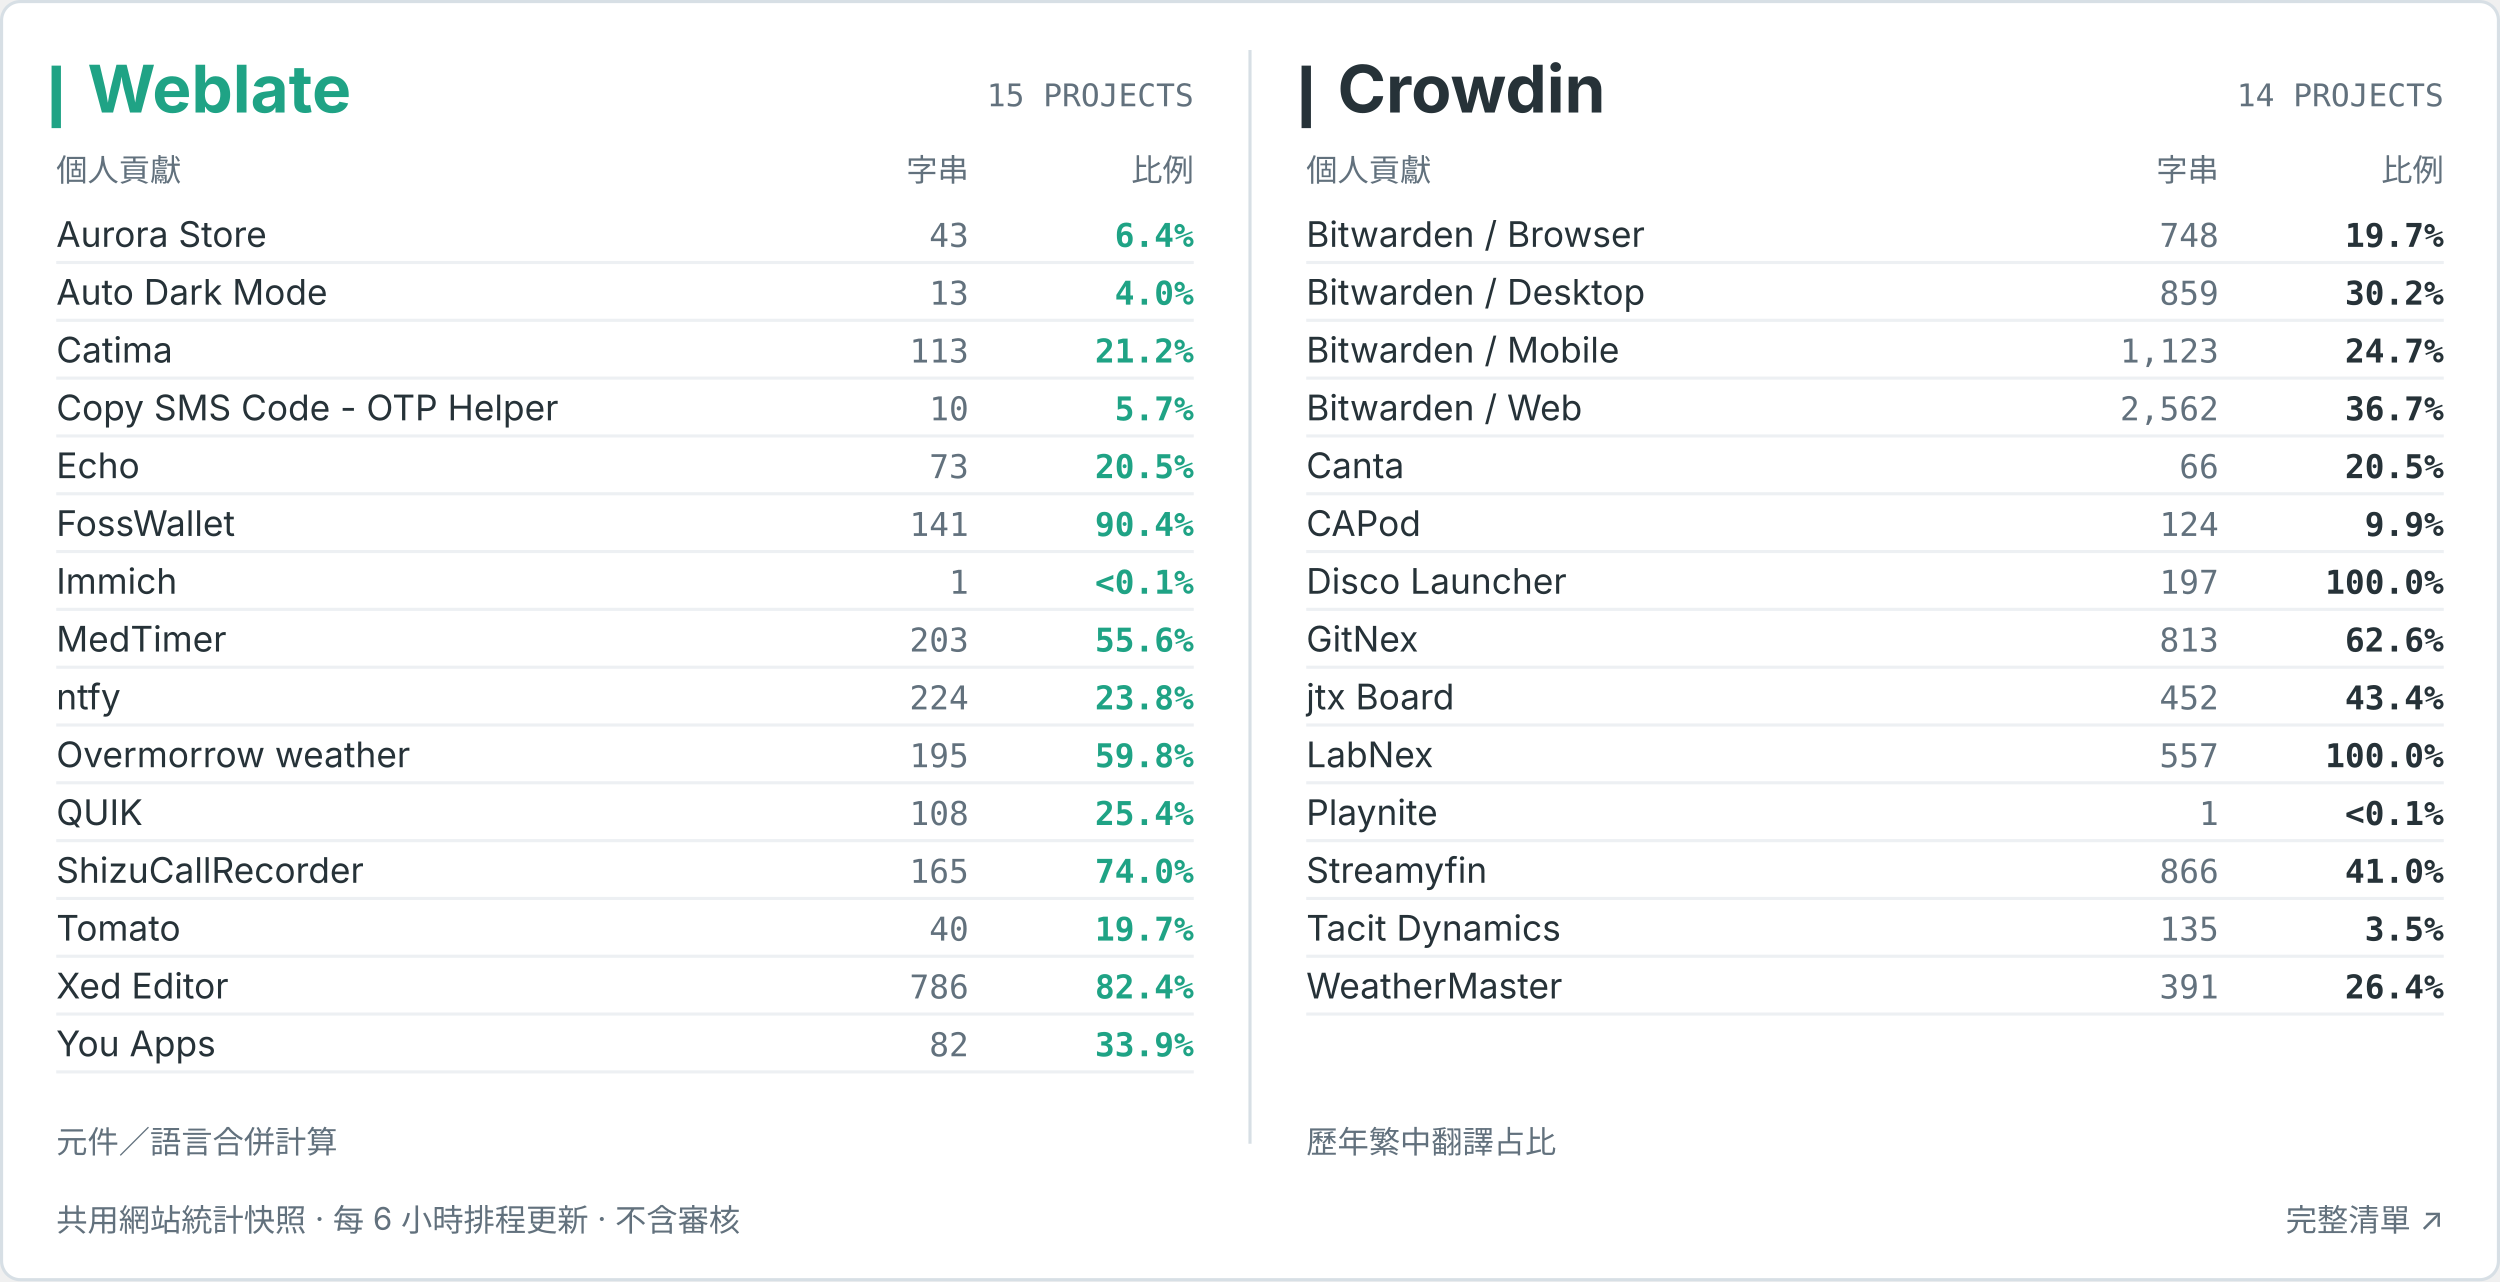
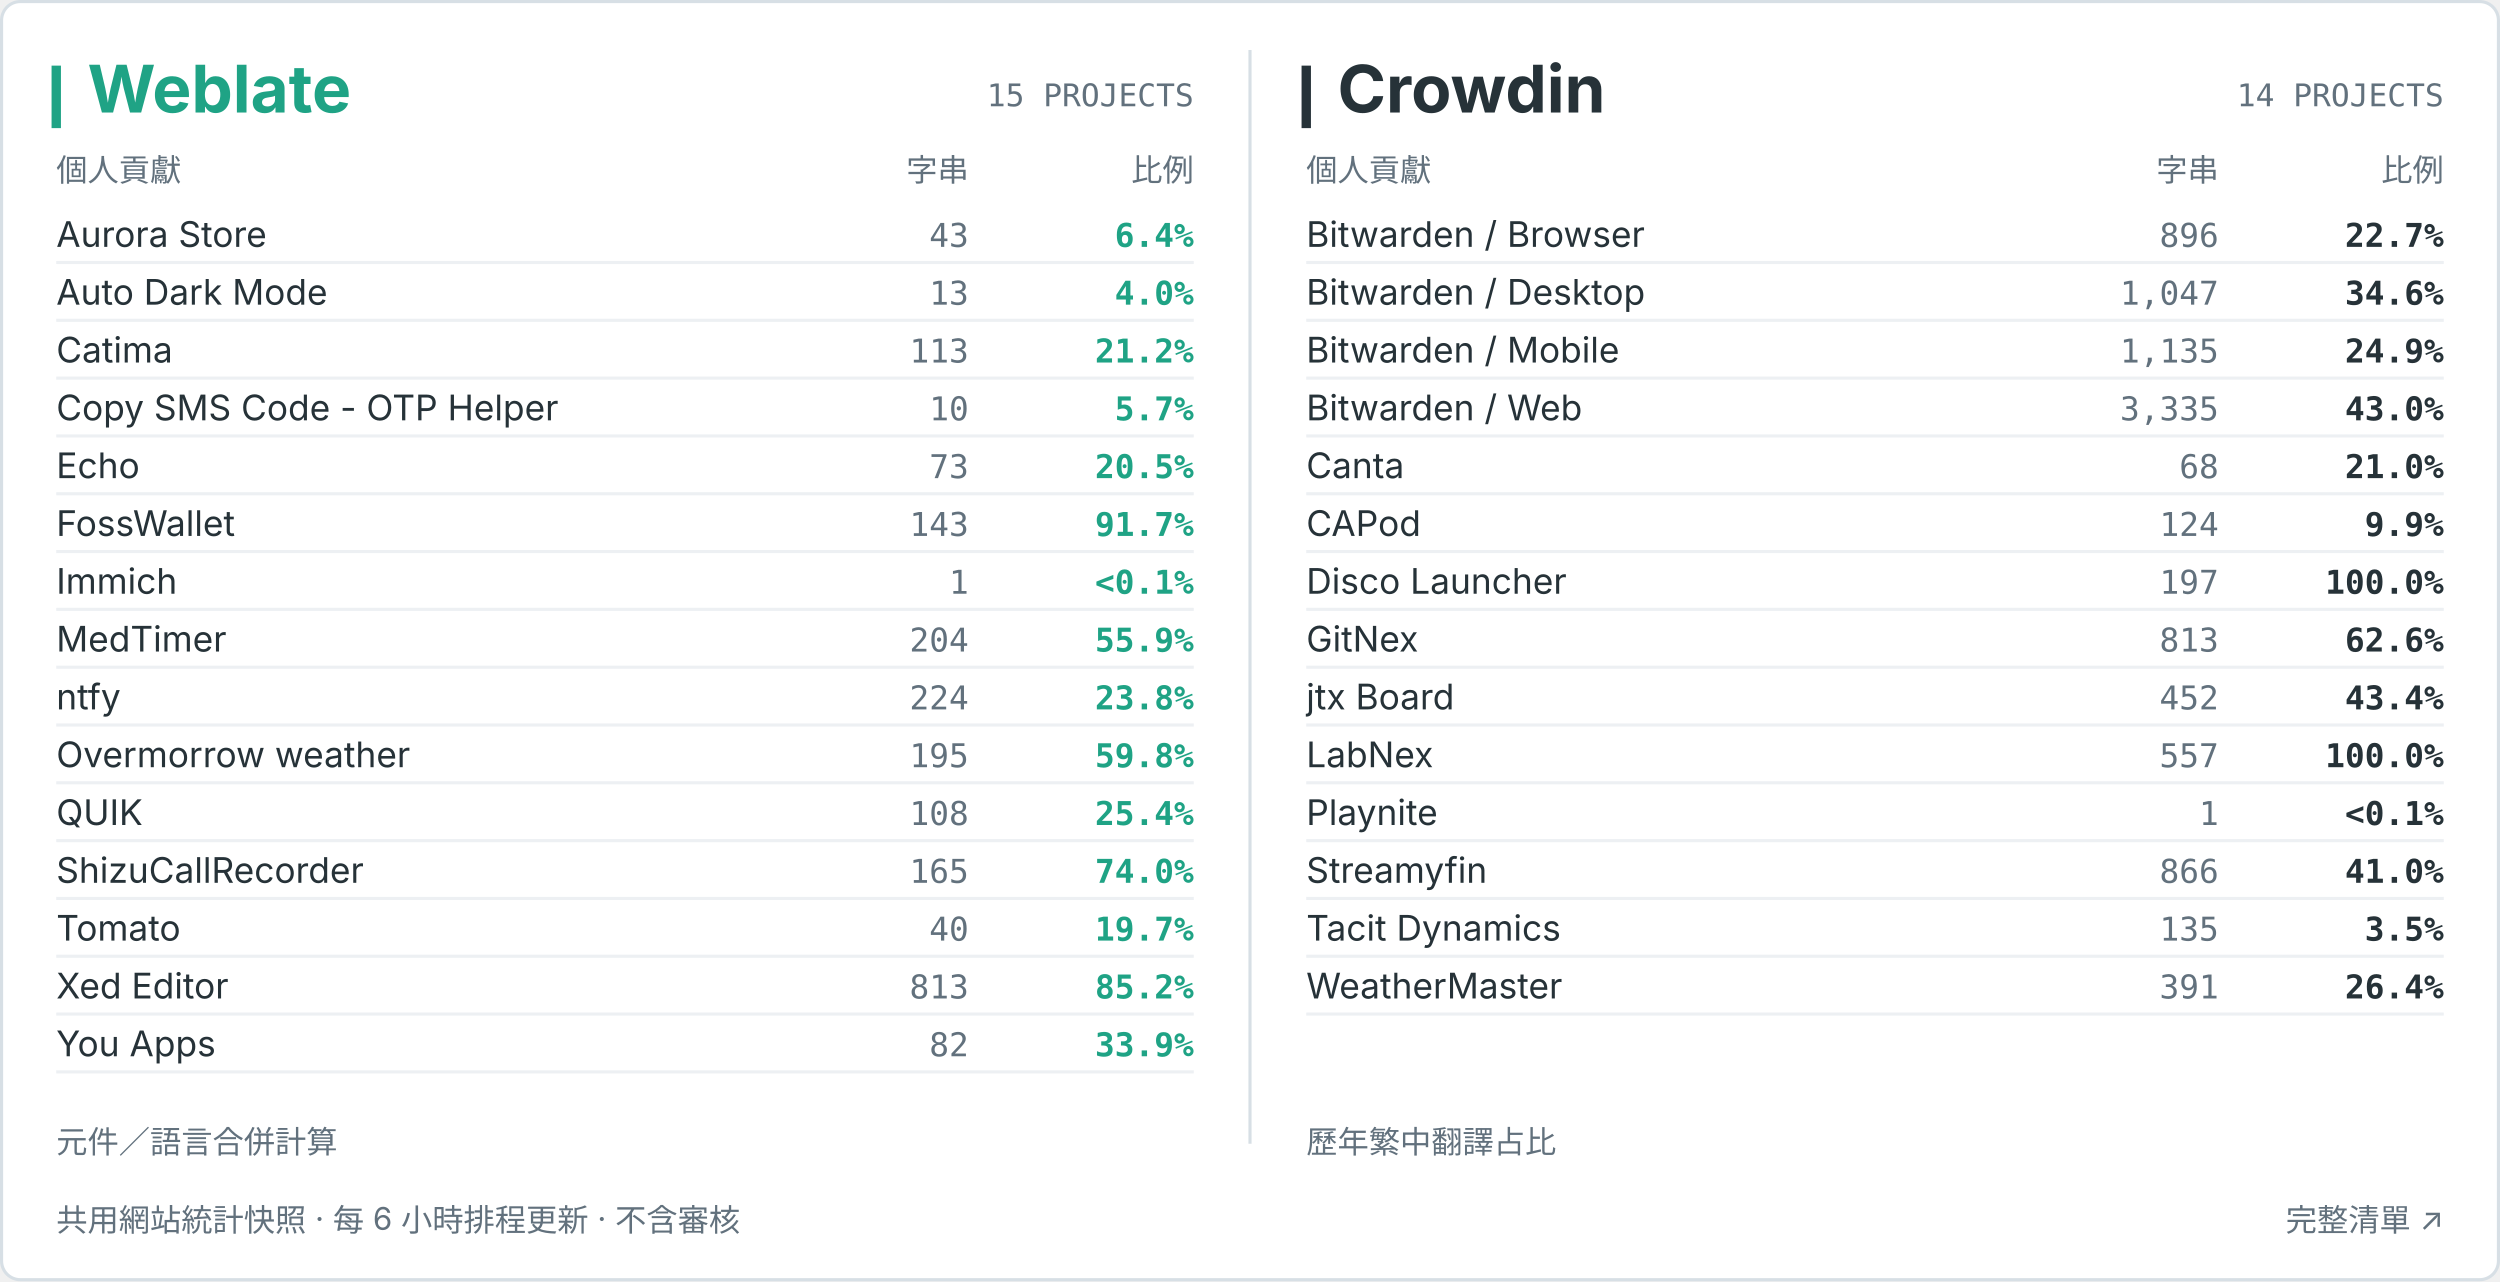
<svg xmlns="http://www.w3.org/2000/svg" width="800" height="410" viewBox="0 0 800 410" role="img" aria-labelledby="title desc">
  <rect x=".5" y=".5" width="799" height="409" rx="6" fill="#ffffff" stroke="#d7dfe5" />
  <path d="M400 16V366" stroke="#d7dfe5" />
  <path d="M18 21v20" stroke="#1fa385" stroke-width="3" />
  <text x="28" y="36" fill="#1fa385" font-size="21" font-weight="700" text-anchor="start" font-family="Inter,Arial,Noto Sans TC,sans-serif">Weblate</text>
  <text x="382" y="34" fill="#62717d" font-size="10" font-weight="400" text-anchor="end" font-family="ui-monospace,Consolas,monospace">15 PROJECTS</text>
  <text x="18" y="58" fill="#62717d" font-size="10" font-weight="400" text-anchor="start" font-family="Inter,Arial,Noto Sans TC,sans-serif">個人貢獻</text>
  <text x="310" y="58" fill="#62717d" font-size="10" font-weight="400" text-anchor="end" font-family="Inter,Arial,Noto Sans TC,sans-serif">字串</text>
  <text x="382" y="58" fill="#62717d" font-size="10" font-weight="400" text-anchor="end" font-family="Inter,Arial,Noto Sans TC,sans-serif">比例</text>
  <path d="M18 84.0h364" stroke="#d7dfe5" stroke-opacity=".45" />
  <text x="18" y="79.0" fill="#263238" font-size="11.3" font-weight="400" text-anchor="start" font-family="Inter,Arial,Noto Sans TC,sans-serif">Aurora Store</text>
  <text x="310" y="79.0" fill="#62717d" font-size="10.5" font-weight="400" text-anchor="end" font-family="ui-monospace,Consolas,monospace">43</text>
  <text x="382" y="79.0" fill="#1fa385" font-size="10.5" font-weight="600" text-anchor="end" font-family="ui-monospace,Consolas,monospace">6.4%</text>
  <path d="M18 102.5h364" stroke="#d7dfe5" stroke-opacity=".45" />
  <text x="18" y="97.5" fill="#263238" font-size="11.3" font-weight="400" text-anchor="start" font-family="Inter,Arial,Noto Sans TC,sans-serif">Auto Dark Mode</text>
  <text x="310" y="97.5" fill="#62717d" font-size="10.5" font-weight="400" text-anchor="end" font-family="ui-monospace,Consolas,monospace">13</text>
  <text x="382" y="97.5" fill="#1fa385" font-size="10.5" font-weight="600" text-anchor="end" font-family="ui-monospace,Consolas,monospace">4.0%</text>
  <path d="M18 121.0h364" stroke="#d7dfe5" stroke-opacity=".45" />
  <text x="18" y="116.0" fill="#263238" font-size="11.3" font-weight="400" text-anchor="start" font-family="Inter,Arial,Noto Sans TC,sans-serif">Catima</text>
  <text x="310" y="116.0" fill="#62717d" font-size="10.5" font-weight="400" text-anchor="end" font-family="ui-monospace,Consolas,monospace">113</text>
  <text x="382" y="116.0" fill="#1fa385" font-size="10.5" font-weight="600" text-anchor="end" font-family="ui-monospace,Consolas,monospace">21.2%</text>
  <path d="M18 139.5h364" stroke="#d7dfe5" stroke-opacity=".45" />
  <text x="18" y="134.5" fill="#263238" font-size="11.3" font-weight="400" text-anchor="start" font-family="Inter,Arial,Noto Sans TC,sans-serif">Copy SMS Code - OTP Helper</text>
  <text x="310" y="134.5" fill="#62717d" font-size="10.5" font-weight="400" text-anchor="end" font-family="ui-monospace,Consolas,monospace">10</text>
  <text x="382" y="134.5" fill="#1fa385" font-size="10.5" font-weight="600" text-anchor="end" font-family="ui-monospace,Consolas,monospace">5.7%</text>
  <path d="M18 158.0h364" stroke="#d7dfe5" stroke-opacity=".45" />
  <text x="18" y="153.0" fill="#263238" font-size="11.3" font-weight="400" text-anchor="start" font-family="Inter,Arial,Noto Sans TC,sans-serif">Echo</text>
  <text x="310" y="153.0" fill="#62717d" font-size="10.5" font-weight="400" text-anchor="end" font-family="ui-monospace,Consolas,monospace">73</text>
  <text x="382" y="153.0" fill="#1fa385" font-size="10.5" font-weight="600" text-anchor="end" font-family="ui-monospace,Consolas,monospace">20.5%</text>
  <path d="M18 176.5h364" stroke="#d7dfe5" stroke-opacity=".45" />
  <text x="18" y="171.5" fill="#263238" font-size="11.3" font-weight="400" text-anchor="start" font-family="Inter,Arial,Noto Sans TC,sans-serif">FossWallet</text>
-   <text x="310" y="171.5" fill="#62717d" font-size="10.5" font-weight="400" text-anchor="end" font-family="ui-monospace,Consolas,monospace">141</text>
-   <text x="382" y="171.5" fill="#1fa385" font-size="10.5" font-weight="600" text-anchor="end" font-family="ui-monospace,Consolas,monospace">90.4%</text>
+   <text x="310" y="171.5" fill="#62717d" font-size="10.5" font-weight="400" text-anchor="end" font-family="ui-monospace,Consolas,monospace">143</text>
+   <text x="382" y="171.5" fill="#1fa385" font-size="10.5" font-weight="600" text-anchor="end" font-family="ui-monospace,Consolas,monospace">91.7%</text>
  <path d="M18 195.0h364" stroke="#d7dfe5" stroke-opacity=".45" />
  <text x="18" y="190.0" fill="#263238" font-size="11.3" font-weight="400" text-anchor="start" font-family="Inter,Arial,Noto Sans TC,sans-serif">Immich</text>
  <text x="310" y="190.0" fill="#62717d" font-size="10.5" font-weight="400" text-anchor="end" font-family="ui-monospace,Consolas,monospace">1</text>
  <text x="382" y="190.0" fill="#1fa385" font-size="10.5" font-weight="600" text-anchor="end" font-family="ui-monospace,Consolas,monospace">&lt;0.1%</text>
  <path d="M18 213.5h364" stroke="#d7dfe5" stroke-opacity=".45" />
  <text x="18" y="208.5" fill="#263238" font-size="11.3" font-weight="400" text-anchor="start" font-family="Inter,Arial,Noto Sans TC,sans-serif">MedTimer</text>
-   <text x="310" y="208.5" fill="#62717d" font-size="10.5" font-weight="400" text-anchor="end" font-family="ui-monospace,Consolas,monospace">203</text>
-   <text x="382" y="208.5" fill="#1fa385" font-size="10.5" font-weight="600" text-anchor="end" font-family="ui-monospace,Consolas,monospace">55.6%</text>
+   <text x="310" y="208.5" fill="#62717d" font-size="10.5" font-weight="400" text-anchor="end" font-family="ui-monospace,Consolas,monospace">204</text>
+   <text x="382" y="208.5" fill="#1fa385" font-size="10.5" font-weight="600" text-anchor="end" font-family="ui-monospace,Consolas,monospace">55.9%</text>
  <path d="M18 232.0h364" stroke="#d7dfe5" stroke-opacity=".45" />
  <text x="18" y="227.0" fill="#263238" font-size="11.3" font-weight="400" text-anchor="start" font-family="Inter,Arial,Noto Sans TC,sans-serif">ntfy</text>
  <text x="310" y="227.0" fill="#62717d" font-size="10.5" font-weight="400" text-anchor="end" font-family="ui-monospace,Consolas,monospace">224</text>
  <text x="382" y="227.0" fill="#1fa385" font-size="10.5" font-weight="600" text-anchor="end" font-family="ui-monospace,Consolas,monospace">23.8%</text>
  <path d="M18 250.5h364" stroke="#d7dfe5" stroke-opacity=".45" />
  <text x="18" y="245.5" fill="#263238" font-size="11.3" font-weight="400" text-anchor="start" font-family="Inter,Arial,Noto Sans TC,sans-serif">Overmorrow weather</text>
  <text x="310" y="245.5" fill="#62717d" font-size="10.5" font-weight="400" text-anchor="end" font-family="ui-monospace,Consolas,monospace">195</text>
  <text x="382" y="245.5" fill="#1fa385" font-size="10.5" font-weight="600" text-anchor="end" font-family="ui-monospace,Consolas,monospace">59.8%</text>
  <path d="M18 269.0h364" stroke="#d7dfe5" stroke-opacity=".45" />
  <text x="18" y="264.0" fill="#263238" font-size="11.3" font-weight="400" text-anchor="start" font-family="Inter,Arial,Noto Sans TC,sans-serif">QUIK</text>
  <text x="310" y="264.0" fill="#62717d" font-size="10.5" font-weight="400" text-anchor="end" font-family="ui-monospace,Consolas,monospace">108</text>
  <text x="382" y="264.0" fill="#1fa385" font-size="10.5" font-weight="600" text-anchor="end" font-family="ui-monospace,Consolas,monospace">25.4%</text>
  <path d="M18 287.5h364" stroke="#d7dfe5" stroke-opacity=".45" />
  <text x="18" y="282.5" fill="#263238" font-size="11.3" font-weight="400" text-anchor="start" font-family="Inter,Arial,Noto Sans TC,sans-serif">ShizuCallRecorder</text>
  <text x="310" y="282.5" fill="#62717d" font-size="10.5" font-weight="400" text-anchor="end" font-family="ui-monospace,Consolas,monospace">165</text>
  <text x="382" y="282.5" fill="#1fa385" font-size="10.5" font-weight="600" text-anchor="end" font-family="ui-monospace,Consolas,monospace">74.0%</text>
  <path d="M18 306.0h364" stroke="#d7dfe5" stroke-opacity=".45" />
  <text x="18" y="301.0" fill="#263238" font-size="11.3" font-weight="400" text-anchor="start" font-family="Inter,Arial,Noto Sans TC,sans-serif">Tomato</text>
  <text x="310" y="301.0" fill="#62717d" font-size="10.5" font-weight="400" text-anchor="end" font-family="ui-monospace,Consolas,monospace">40</text>
  <text x="382" y="301.0" fill="#1fa385" font-size="10.5" font-weight="600" text-anchor="end" font-family="ui-monospace,Consolas,monospace">19.7%</text>
  <path d="M18 324.5h364" stroke="#d7dfe5" stroke-opacity=".45" />
  <text x="18" y="319.5" fill="#263238" font-size="11.3" font-weight="400" text-anchor="start" font-family="Inter,Arial,Noto Sans TC,sans-serif">Xed Editor</text>
-   <text x="310" y="319.5" fill="#62717d" font-size="10.5" font-weight="400" text-anchor="end" font-family="ui-monospace,Consolas,monospace">786</text>
-   <text x="382" y="319.5" fill="#1fa385" font-size="10.5" font-weight="600" text-anchor="end" font-family="ui-monospace,Consolas,monospace">82.4%</text>
+   <text x="310" y="319.5" fill="#62717d" font-size="10.5" font-weight="400" text-anchor="end" font-family="ui-monospace,Consolas,monospace">813</text>
+   <text x="382" y="319.5" fill="#1fa385" font-size="10.5" font-weight="600" text-anchor="end" font-family="ui-monospace,Consolas,monospace">85.2%</text>
  <path d="M18 343.0h364" stroke="#d7dfe5" stroke-opacity=".45" />
  <text x="18" y="338.0" fill="#263238" font-size="11.3" font-weight="400" text-anchor="start" font-family="Inter,Arial,Noto Sans TC,sans-serif">You Apps</text>
  <text x="310" y="338.0" fill="#62717d" font-size="10.5" font-weight="400" text-anchor="end" font-family="ui-monospace,Consolas,monospace">82</text>
  <text x="382" y="338.0" fill="#1fa385" font-size="10.5" font-weight="600" text-anchor="end" font-family="ui-monospace,Consolas,monospace">33.9%</text>
  <text x="18" y="369" fill="#62717d" font-size="10" font-weight="400" text-anchor="start" font-family="Inter,Arial,Noto Sans TC,sans-serif">元件／語言合併計算</text>
  <path d="M418 21v20" stroke="#263238" stroke-width="3" />
  <text x="428" y="36" fill="#263238" font-size="21" font-weight="700" text-anchor="start" font-family="Inter,Arial,Noto Sans TC,sans-serif">Crowdin</text>
  <text x="782" y="34" fill="#62717d" font-size="10" font-weight="400" text-anchor="end" font-family="ui-monospace,Consolas,monospace">14 PROJECTS</text>
  <text x="418" y="58" fill="#62717d" font-size="10" font-weight="400" text-anchor="start" font-family="Inter,Arial,Noto Sans TC,sans-serif">個人貢獻</text>
  <text x="710" y="58" fill="#62717d" font-size="10" font-weight="400" text-anchor="end" font-family="Inter,Arial,Noto Sans TC,sans-serif">字串</text>
  <text x="782" y="58" fill="#62717d" font-size="10" font-weight="400" text-anchor="end" font-family="Inter,Arial,Noto Sans TC,sans-serif">比例</text>
  <path d="M418 84.0h364" stroke="#d7dfe5" stroke-opacity=".45" />
  <text x="418" y="79.0" fill="#263238" font-size="11.3" font-weight="400" text-anchor="start" font-family="Inter,Arial,Noto Sans TC,sans-serif">Bitwarden / Browser</text>
-   <text x="710" y="79.0" fill="#62717d" font-size="10.5" font-weight="400" text-anchor="end" font-family="ui-monospace,Consolas,monospace">748</text>
-   <text x="782" y="79.0" fill="#263238" font-size="10.5" font-weight="600" text-anchor="end" font-family="ui-monospace,Consolas,monospace">19.7%</text>
+   <text x="710" y="79.0" fill="#62717d" font-size="10.5" font-weight="400" text-anchor="end" font-family="ui-monospace,Consolas,monospace">896</text>
+   <text x="782" y="79.0" fill="#263238" font-size="10.5" font-weight="600" text-anchor="end" font-family="ui-monospace,Consolas,monospace">22.7%</text>
  <path d="M418 102.5h364" stroke="#d7dfe5" stroke-opacity=".45" />
  <text x="418" y="97.5" fill="#263238" font-size="11.3" font-weight="400" text-anchor="start" font-family="Inter,Arial,Noto Sans TC,sans-serif">Bitwarden / Desktop</text>
-   <text x="710" y="97.5" fill="#62717d" font-size="10.5" font-weight="400" text-anchor="end" font-family="ui-monospace,Consolas,monospace">859</text>
-   <text x="782" y="97.5" fill="#263238" font-size="10.5" font-weight="600" text-anchor="end" font-family="ui-monospace,Consolas,monospace">30.2%</text>
+   <text x="710" y="97.5" fill="#62717d" font-size="10.5" font-weight="400" text-anchor="end" font-family="ui-monospace,Consolas,monospace">1,047</text>
+   <text x="782" y="97.5" fill="#263238" font-size="10.5" font-weight="600" text-anchor="end" font-family="ui-monospace,Consolas,monospace">34.6%</text>
  <path d="M418 121.0h364" stroke="#d7dfe5" stroke-opacity=".45" />
  <text x="418" y="116.0" fill="#263238" font-size="11.3" font-weight="400" text-anchor="start" font-family="Inter,Arial,Noto Sans TC,sans-serif">Bitwarden / Mobile</text>
-   <text x="710" y="116.0" fill="#62717d" font-size="10.5" font-weight="400" text-anchor="end" font-family="ui-monospace,Consolas,monospace">1,123</text>
-   <text x="782" y="116.0" fill="#263238" font-size="10.5" font-weight="600" text-anchor="end" font-family="ui-monospace,Consolas,monospace">24.7%</text>
+   <text x="710" y="116.0" fill="#62717d" font-size="10.5" font-weight="400" text-anchor="end" font-family="ui-monospace,Consolas,monospace">1,135</text>
+   <text x="782" y="116.0" fill="#263238" font-size="10.5" font-weight="600" text-anchor="end" font-family="ui-monospace,Consolas,monospace">24.9%</text>
  <path d="M418 139.5h364" stroke="#d7dfe5" stroke-opacity=".45" />
  <text x="418" y="134.5" fill="#263238" font-size="11.3" font-weight="400" text-anchor="start" font-family="Inter,Arial,Noto Sans TC,sans-serif">Bitwarden / Web</text>
-   <text x="710" y="134.5" fill="#62717d" font-size="10.5" font-weight="400" text-anchor="end" font-family="ui-monospace,Consolas,monospace">2,562</text>
-   <text x="782" y="134.5" fill="#263238" font-size="10.5" font-weight="600" text-anchor="end" font-family="ui-monospace,Consolas,monospace">36.7%</text>
+   <text x="710" y="134.5" fill="#62717d" font-size="10.5" font-weight="400" text-anchor="end" font-family="ui-monospace,Consolas,monospace">3,335</text>
+   <text x="782" y="134.5" fill="#263238" font-size="10.5" font-weight="600" text-anchor="end" font-family="ui-monospace,Consolas,monospace">43.0%</text>
  <path d="M418 158.0h364" stroke="#d7dfe5" stroke-opacity=".45" />
  <text x="418" y="153.0" fill="#263238" font-size="11.3" font-weight="400" text-anchor="start" font-family="Inter,Arial,Noto Sans TC,sans-serif">Canta</text>
-   <text x="710" y="153.0" fill="#62717d" font-size="10.5" font-weight="400" text-anchor="end" font-family="ui-monospace,Consolas,monospace">66</text>
-   <text x="782" y="153.0" fill="#263238" font-size="10.5" font-weight="600" text-anchor="end" font-family="ui-monospace,Consolas,monospace">20.5%</text>
+   <text x="710" y="153.0" fill="#62717d" font-size="10.5" font-weight="400" text-anchor="end" font-family="ui-monospace,Consolas,monospace">68</text>
+   <text x="782" y="153.0" fill="#263238" font-size="10.5" font-weight="600" text-anchor="end" font-family="ui-monospace,Consolas,monospace">21.0%</text>
  <path d="M418 176.5h364" stroke="#d7dfe5" stroke-opacity=".45" />
  <text x="418" y="171.5" fill="#263238" font-size="11.3" font-weight="400" text-anchor="start" font-family="Inter,Arial,Noto Sans TC,sans-serif">CAPod</text>
  <text x="710" y="171.5" fill="#62717d" font-size="10.5" font-weight="400" text-anchor="end" font-family="ui-monospace,Consolas,monospace">124</text>
  <text x="782" y="171.5" fill="#263238" font-size="10.5" font-weight="600" text-anchor="end" font-family="ui-monospace,Consolas,monospace">9.9%</text>
  <path d="M418 195.0h364" stroke="#d7dfe5" stroke-opacity=".45" />
  <text x="418" y="190.0" fill="#263238" font-size="11.3" font-weight="400" text-anchor="start" font-family="Inter,Arial,Noto Sans TC,sans-serif">Disco Launcher</text>
  <text x="710" y="190.0" fill="#62717d" font-size="10.5" font-weight="400" text-anchor="end" font-family="ui-monospace,Consolas,monospace">197</text>
  <text x="782" y="190.0" fill="#263238" font-size="10.5" font-weight="600" text-anchor="end" font-family="ui-monospace,Consolas,monospace">100.0%</text>
  <path d="M418 213.5h364" stroke="#d7dfe5" stroke-opacity=".45" />
  <text x="418" y="208.5" fill="#263238" font-size="11.3" font-weight="400" text-anchor="start" font-family="Inter,Arial,Noto Sans TC,sans-serif">GitNex</text>
  <text x="710" y="208.5" fill="#62717d" font-size="10.5" font-weight="400" text-anchor="end" font-family="ui-monospace,Consolas,monospace">813</text>
  <text x="782" y="208.5" fill="#263238" font-size="10.5" font-weight="600" text-anchor="end" font-family="ui-monospace,Consolas,monospace">62.6%</text>
  <path d="M418 232.0h364" stroke="#d7dfe5" stroke-opacity=".45" />
  <text x="418" y="227.0" fill="#263238" font-size="11.3" font-weight="400" text-anchor="start" font-family="Inter,Arial,Noto Sans TC,sans-serif">jtx Board</text>
  <text x="710" y="227.0" fill="#62717d" font-size="10.5" font-weight="400" text-anchor="end" font-family="ui-monospace,Consolas,monospace">452</text>
  <text x="782" y="227.0" fill="#263238" font-size="10.5" font-weight="600" text-anchor="end" font-family="ui-monospace,Consolas,monospace">43.4%</text>
  <path d="M418 250.5h364" stroke="#d7dfe5" stroke-opacity=".45" />
  <text x="418" y="245.5" fill="#263238" font-size="11.3" font-weight="400" text-anchor="start" font-family="Inter,Arial,Noto Sans TC,sans-serif">LabNex</text>
  <text x="710" y="245.5" fill="#62717d" font-size="10.5" font-weight="400" text-anchor="end" font-family="ui-monospace,Consolas,monospace">557</text>
  <text x="782" y="245.5" fill="#263238" font-size="10.5" font-weight="600" text-anchor="end" font-family="ui-monospace,Consolas,monospace">100.0%</text>
  <path d="M418 269.0h364" stroke="#d7dfe5" stroke-opacity=".45" />
  <text x="418" y="264.0" fill="#263238" font-size="11.3" font-weight="400" text-anchor="start" font-family="Inter,Arial,Noto Sans TC,sans-serif">Playnite</text>
  <text x="710" y="264.0" fill="#62717d" font-size="10.5" font-weight="400" text-anchor="end" font-family="ui-monospace,Consolas,monospace">1</text>
  <text x="782" y="264.0" fill="#263238" font-size="10.5" font-weight="600" text-anchor="end" font-family="ui-monospace,Consolas,monospace">&lt;0.1%</text>
  <path d="M418 287.5h364" stroke="#d7dfe5" stroke-opacity=".45" />
  <text x="418" y="282.5" fill="#263238" font-size="11.3" font-weight="400" text-anchor="start" font-family="Inter,Arial,Noto Sans TC,sans-serif">Streamyfin</text>
  <text x="710" y="282.5" fill="#62717d" font-size="10.5" font-weight="400" text-anchor="end" font-family="ui-monospace,Consolas,monospace">866</text>
  <text x="782" y="282.5" fill="#263238" font-size="10.5" font-weight="600" text-anchor="end" font-family="ui-monospace,Consolas,monospace">41.0%</text>
  <path d="M418 306.0h364" stroke="#d7dfe5" stroke-opacity=".45" />
  <text x="418" y="301.0" fill="#263238" font-size="11.3" font-weight="400" text-anchor="start" font-family="Inter,Arial,Noto Sans TC,sans-serif">Tacit Dynamics</text>
  <text x="710" y="301.0" fill="#62717d" font-size="10.5" font-weight="400" text-anchor="end" font-family="ui-monospace,Consolas,monospace">135</text>
  <text x="782" y="301.0" fill="#263238" font-size="10.5" font-weight="600" text-anchor="end" font-family="ui-monospace,Consolas,monospace">3.5%</text>
  <path d="M418 324.5h364" stroke="#d7dfe5" stroke-opacity=".45" />
  <text x="418" y="319.5" fill="#263238" font-size="11.3" font-weight="400" text-anchor="start" font-family="Inter,Arial,Noto Sans TC,sans-serif">WeatherMaster</text>
  <text x="710" y="319.5" fill="#62717d" font-size="10.5" font-weight="400" text-anchor="end" font-family="ui-monospace,Consolas,monospace">391</text>
  <text x="782" y="319.5" fill="#263238" font-size="10.5" font-weight="600" text-anchor="end" font-family="ui-monospace,Consolas,monospace">26.4%</text>
  <text x="418" y="369" fill="#62717d" font-size="10" font-weight="400" text-anchor="start" font-family="Inter,Arial,Noto Sans TC,sans-serif">歷年繁中翻譯占比</text>
  <text x="18" y="394" fill="#62717d" font-size="10" font-weight="400" text-anchor="start" font-family="Inter,Arial,Noto Sans TC,sans-serif">共用網站統計快照 · 每 6 小時排程更新 · 不含審核</text>
  <text x="782" y="394" fill="#62717d" font-size="10" font-weight="400" text-anchor="end" font-family="Inter,Arial,Noto Sans TC,sans-serif">完整清單 ↗</text>
</svg>
